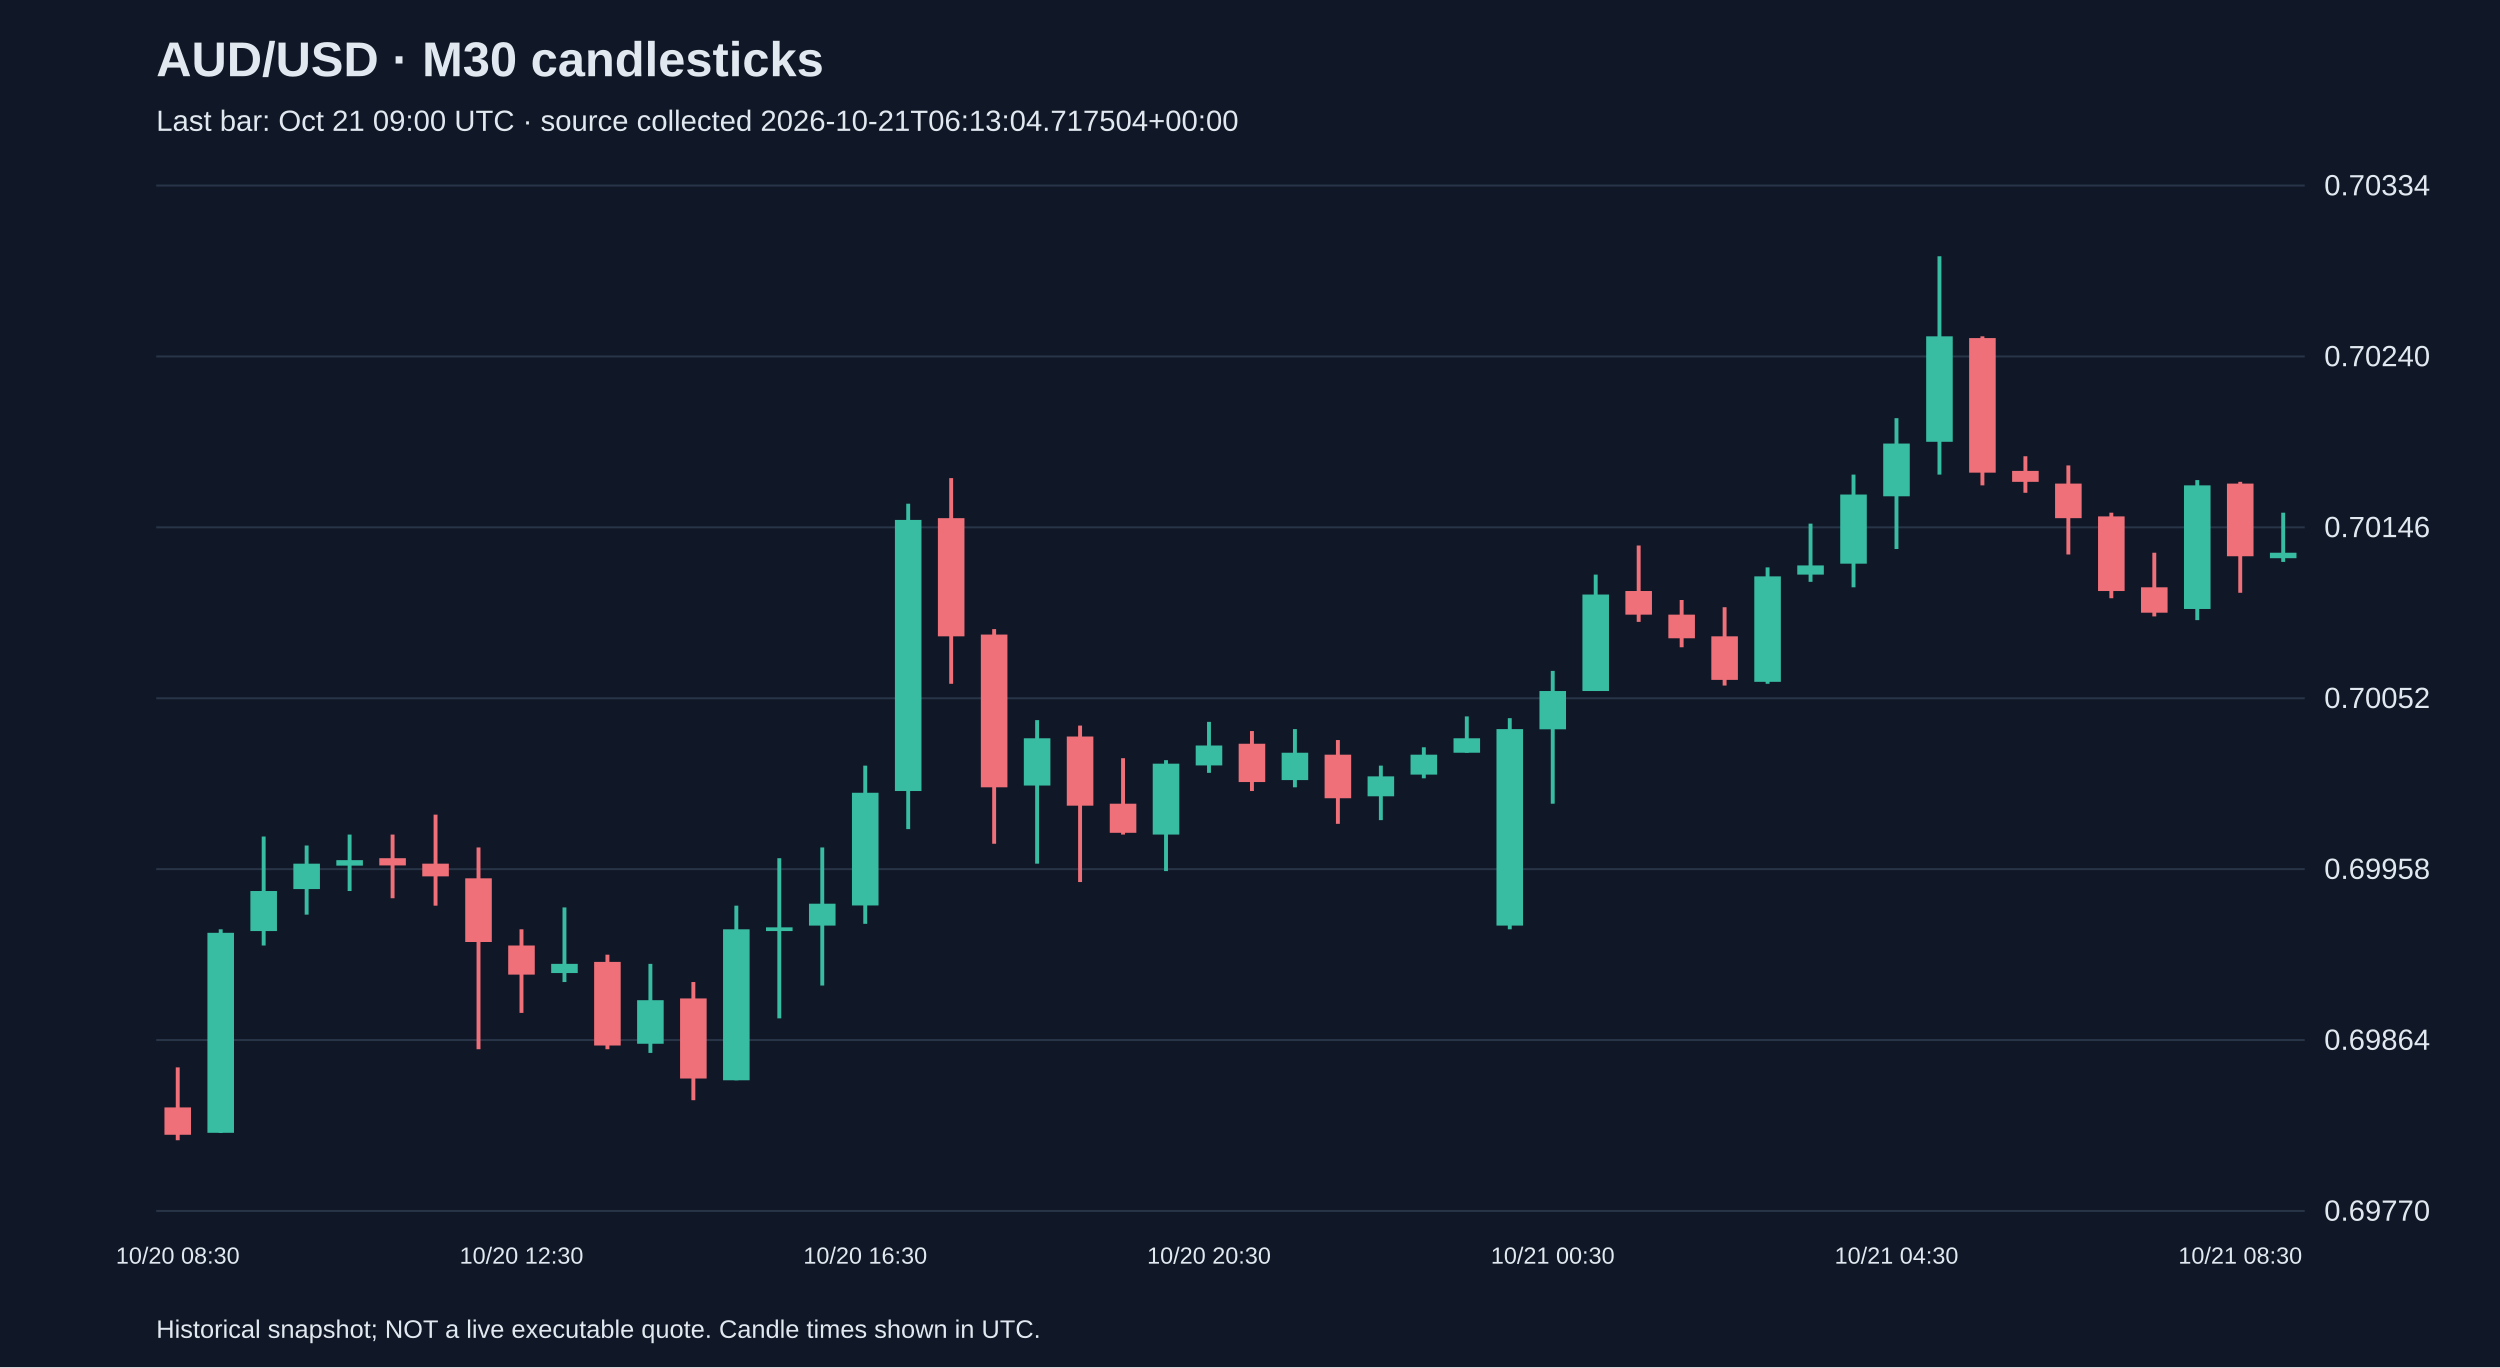
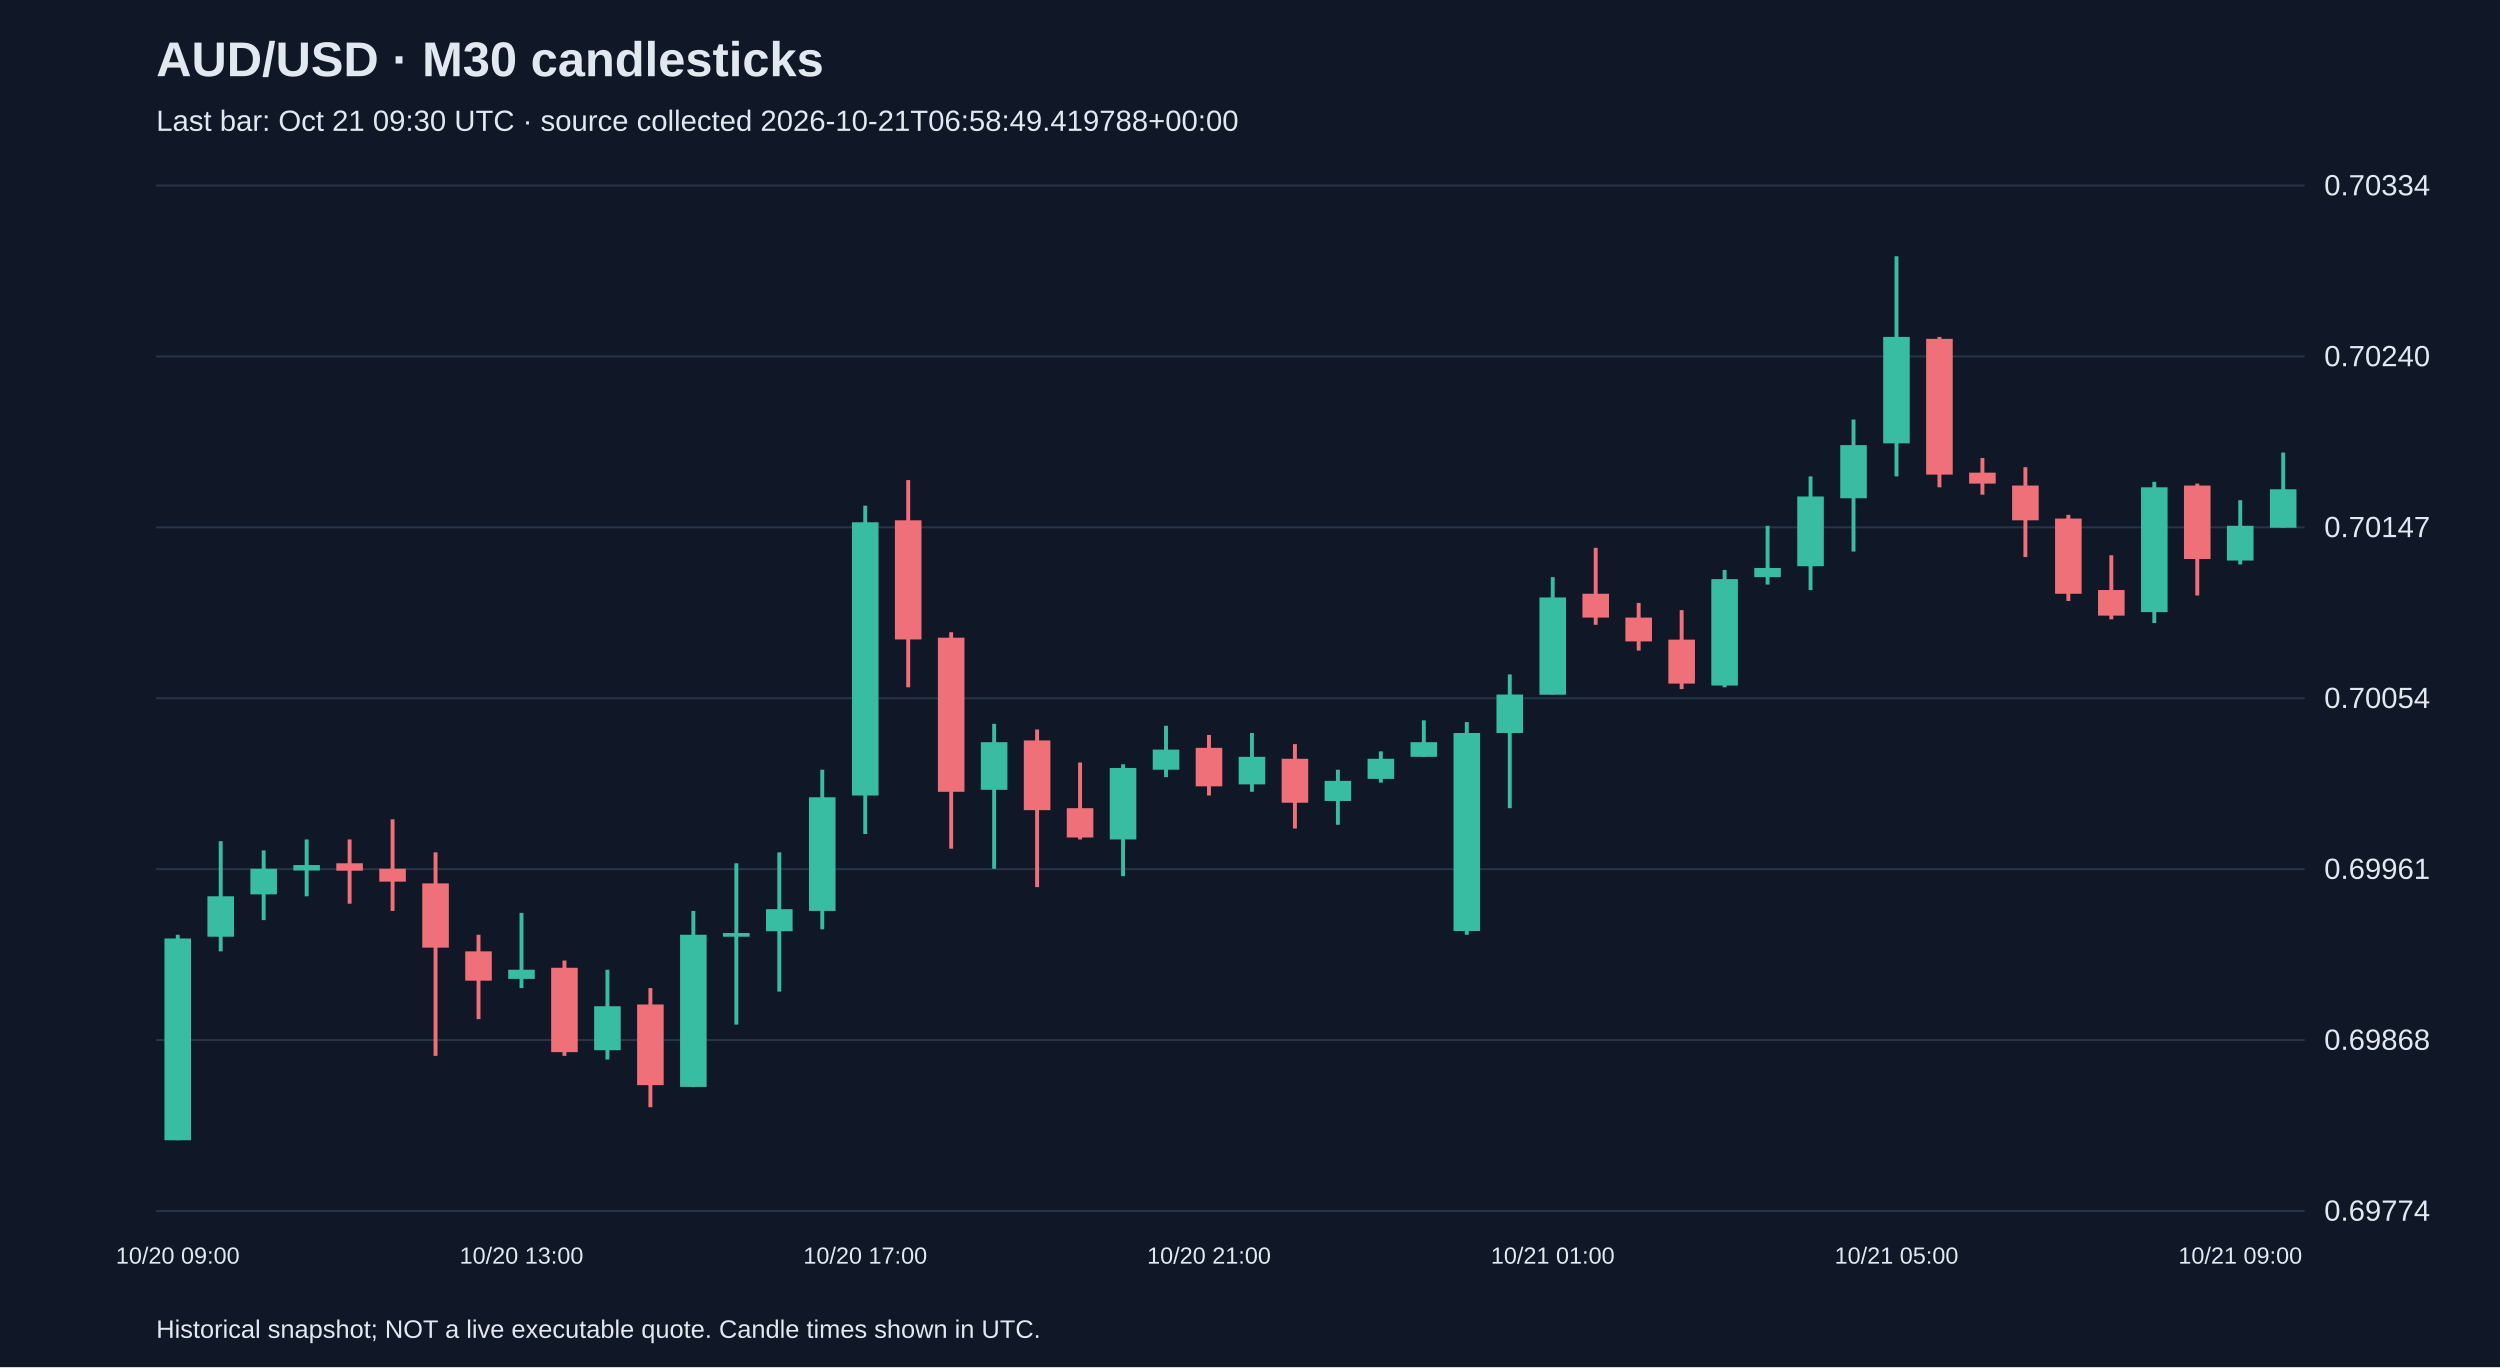
<svg xmlns="http://www.w3.org/2000/svg" viewBox="0 0 1280 700">
  <rect width="100%" height="100%" fill="#101827" />
  <style>text{font-family:Arial,sans-serif;fill:#e2e8f0}</style>
  <text x="80" y="39" font-size="25" font-weight="bold">AUD/USD · M30 candlesticks</text>
-   <text x="80" y="67" font-size="15" fill="#a6b1c5">Last bar: Oct 21 09:00 UTC · source collected 2026-10-21T06:13:04.717504+00:00</text>
+   <text x="80" y="67" font-size="15" fill="#a6b1c5">Last bar: Oct 21 09:30 UTC · source collected 2026-10-21T06:58:49.419788+00:00</text>
  <line x1="80" y1="620.0" x2="1180" y2="620.0" stroke="#283548" />
-   <text x="1190" y="625.0" font-size="15">0.69770</text>
+   <text x="1190" y="625.0" font-size="15">0.69774</text>
  <line x1="80" y1="532.5" x2="1180" y2="532.5" stroke="#283548" />
-   <text x="1190" y="537.5" font-size="15">0.69864</text>
+   <text x="1190" y="537.5" font-size="15">0.69868</text>
  <line x1="80" y1="445.0" x2="1180" y2="445.0" stroke="#283548" />
-   <text x="1190" y="450.0" font-size="15">0.69958</text>
+   <text x="1190" y="450.0" font-size="15">0.69961</text>
  <line x1="80" y1="357.5" x2="1180" y2="357.5" stroke="#283548" />
-   <text x="1190" y="362.5" font-size="15">0.70052</text>
+   <text x="1190" y="362.5" font-size="15">0.70054</text>
  <line x1="80" y1="270.0" x2="1180" y2="270.0" stroke="#283548" />
-   <text x="1190" y="275.0" font-size="15">0.70146</text>
+   <text x="1190" y="275.0" font-size="15">0.70147</text>
  <line x1="80" y1="182.5" x2="1180" y2="182.5" stroke="#283548" />
  <text x="1190" y="187.5" font-size="15">0.70240</text>
  <line x1="80" y1="95.0" x2="1180" y2="95.0" stroke="#283548" />
  <text x="1190" y="100.0" font-size="15">0.70334</text>
-   <line x1="91.0" y1="546.5" x2="91.0" y2="583.8" stroke="#f07079" stroke-width="2" />
-   <rect x="84.2" y="567.0" width="13.6" height="14.0" fill="#f07079" />
-   <text x="91.0" y="647" text-anchor="middle" font-size="12">10/20 08:30</text>
-   <line x1="113.0" y1="475.8" x2="113.0" y2="580.1" stroke="#38bca2" stroke-width="2" />
-   <rect x="106.2" y="477.6" width="13.6" height="102.4" fill="#38bca2" />
-   <line x1="135.0" y1="428.3" x2="135.0" y2="484.1" stroke="#38bca2" stroke-width="2" />
-   <rect x="128.2" y="456.2" width="13.6" height="20.5" fill="#38bca2" />
-   <line x1="157.0" y1="432.9" x2="157.0" y2="468.3" stroke="#38bca2" stroke-width="2" />
-   <rect x="150.2" y="442.2" width="13.6" height="13.0" fill="#38bca2" />
-   <line x1="179.0" y1="427.3" x2="179.0" y2="456.2" stroke="#38bca2" stroke-width="2" />
-   <rect x="172.2" y="440.4" width="13.6" height="2.8" fill="#38bca2" />
-   <line x1="201.0" y1="427.3" x2="201.0" y2="459.9" stroke="#f07079" stroke-width="2" />
-   <rect x="194.2" y="439.4" width="13.6" height="3.7" fill="#f07079" />
-   <line x1="223.0" y1="417.1" x2="223.0" y2="463.7" stroke="#f07079" stroke-width="2" />
-   <rect x="216.2" y="442.2" width="13.6" height="6.5" fill="#f07079" />
-   <line x1="245.0" y1="433.9" x2="245.0" y2="537.2" stroke="#f07079" stroke-width="2" />
-   <rect x="238.2" y="449.7" width="13.6" height="32.6" fill="#f07079" />
-   <line x1="267.0" y1="475.8" x2="267.0" y2="518.6" stroke="#f07079" stroke-width="2" />
-   <rect x="260.2" y="484.1" width="13.6" height="14.9" fill="#f07079" />
-   <text x="267.0" y="647" text-anchor="middle" font-size="12">10/20 12:30</text>
-   <line x1="289.0" y1="464.6" x2="289.0" y2="502.8" stroke="#38bca2" stroke-width="2" />
-   <rect x="282.2" y="493.5" width="13.6" height="4.7" fill="#38bca2" />
-   <line x1="311.0" y1="488.8" x2="311.0" y2="537.2" stroke="#f07079" stroke-width="2" />
-   <rect x="304.2" y="492.5" width="13.6" height="42.8" fill="#f07079" />
-   <line x1="333.0" y1="493.5" x2="333.0" y2="539.1" stroke="#38bca2" stroke-width="2" />
-   <rect x="326.2" y="512.1" width="13.6" height="22.3" fill="#38bca2" />
-   <line x1="355.0" y1="502.8" x2="355.0" y2="563.3" stroke="#f07079" stroke-width="2" />
-   <rect x="348.2" y="511.2" width="13.6" height="41.0" fill="#f07079" />
-   <line x1="377.0" y1="463.7" x2="377.0" y2="553.1" stroke="#38bca2" stroke-width="2" />
-   <rect x="370.2" y="475.8" width="13.6" height="77.3" fill="#38bca2" />
-   <line x1="399.0" y1="439.4" x2="399.0" y2="521.4" stroke="#38bca2" stroke-width="2" />
-   <rect x="392.2" y="474.8" width="13.6" height="1.9" fill="#38bca2" />
-   <line x1="421.0" y1="433.9" x2="421.0" y2="504.6" stroke="#38bca2" stroke-width="2" />
-   <rect x="414.2" y="462.7" width="13.6" height="11.2" fill="#38bca2" />
-   <line x1="443.0" y1="392.0" x2="443.0" y2="473.0" stroke="#38bca2" stroke-width="2" />
-   <rect x="436.2" y="405.9" width="13.6" height="57.7" fill="#38bca2" />
-   <text x="443.0" y="647" text-anchor="middle" font-size="12">10/20 16:30</text>
-   <line x1="465.0" y1="257.9" x2="465.0" y2="424.5" stroke="#38bca2" stroke-width="2" />
-   <rect x="458.2" y="266.2" width="13.6" height="138.8" fill="#38bca2" />
-   <line x1="487.0" y1="244.8" x2="487.0" y2="350.1" stroke="#f07079" stroke-width="2" />
-   <rect x="480.2" y="265.3" width="13.6" height="60.5" fill="#f07079" />
-   <line x1="509.0" y1="322.1" x2="509.0" y2="432.0" stroke="#f07079" stroke-width="2" />
-   <rect x="502.2" y="324.9" width="13.6" height="78.2" fill="#f07079" />
-   <line x1="531.0" y1="368.7" x2="531.0" y2="442.2" stroke="#38bca2" stroke-width="2" />
-   <rect x="524.2" y="378.0" width="13.6" height="24.2" fill="#38bca2" />
-   <line x1="553.0" y1="371.5" x2="553.0" y2="451.6" stroke="#f07079" stroke-width="2" />
-   <rect x="546.2" y="377.1" width="13.6" height="35.4" fill="#f07079" />
-   <line x1="575.0" y1="388.2" x2="575.0" y2="427.3" stroke="#f07079" stroke-width="2" />
-   <rect x="568.2" y="411.5" width="13.6" height="14.9" fill="#f07079" />
-   <line x1="597.0" y1="389.2" x2="597.0" y2="446.0" stroke="#38bca2" stroke-width="2" />
-   <rect x="590.2" y="391.0" width="13.6" height="36.3" fill="#38bca2" />
-   <line x1="619.0" y1="369.6" x2="619.0" y2="395.7" stroke="#38bca2" stroke-width="2" />
-   <rect x="612.2" y="381.7" width="13.6" height="10.2" fill="#38bca2" />
-   <text x="619.0" y="647" text-anchor="middle" font-size="12">10/20 20:30</text>
-   <line x1="641.0" y1="374.3" x2="641.0" y2="405.0" stroke="#f07079" stroke-width="2" />
-   <rect x="634.2" y="380.8" width="13.6" height="19.6" fill="#f07079" />
-   <line x1="663.0" y1="373.3" x2="663.0" y2="403.1" stroke="#38bca2" stroke-width="2" />
-   <rect x="656.2" y="385.4" width="13.6" height="14.0" fill="#38bca2" />
-   <line x1="685.0" y1="378.9" x2="685.0" y2="421.8" stroke="#f07079" stroke-width="2" />
-   <rect x="678.2" y="386.4" width="13.6" height="22.3" fill="#f07079" />
-   <line x1="707.0" y1="392.0" x2="707.0" y2="419.9" stroke="#38bca2" stroke-width="2" />
-   <rect x="700.2" y="397.5" width="13.6" height="10.2" fill="#38bca2" />
-   <line x1="729.0" y1="382.6" x2="729.0" y2="398.5" stroke="#38bca2" stroke-width="2" />
-   <rect x="722.2" y="386.4" width="13.6" height="10.2" fill="#38bca2" />
-   <line x1="751.0" y1="366.8" x2="751.0" y2="385.4" stroke="#38bca2" stroke-width="2" />
-   <rect x="744.2" y="378.0" width="13.6" height="7.4" fill="#38bca2" />
-   <line x1="773.0" y1="367.7" x2="773.0" y2="475.8" stroke="#38bca2" stroke-width="2" />
-   <rect x="766.2" y="373.3" width="13.6" height="100.6" fill="#38bca2" />
-   <line x1="795.0" y1="343.5" x2="795.0" y2="411.5" stroke="#38bca2" stroke-width="2" />
-   <rect x="788.2" y="353.8" width="13.6" height="19.6" fill="#38bca2" />
-   <text x="795.0" y="647" text-anchor="middle" font-size="12">10/21 00:30</text>
-   <line x1="817.0" y1="294.2" x2="817.0" y2="353.8" stroke="#38bca2" stroke-width="2" />
-   <rect x="810.2" y="304.4" width="13.6" height="49.4" fill="#38bca2" />
-   <line x1="839.0" y1="279.3" x2="839.0" y2="318.4" stroke="#f07079" stroke-width="2" />
-   <rect x="832.2" y="302.6" width="13.6" height="12.1" fill="#f07079" />
-   <line x1="861.0" y1="307.2" x2="861.0" y2="331.4" stroke="#f07079" stroke-width="2" />
-   <rect x="854.2" y="314.7" width="13.6" height="12.1" fill="#f07079" />
-   <line x1="883.0" y1="310.9" x2="883.0" y2="351.0" stroke="#f07079" stroke-width="2" />
-   <rect x="876.2" y="325.8" width="13.6" height="22.3" fill="#f07079" />
-   <line x1="905.0" y1="290.5" x2="905.0" y2="350.1" stroke="#38bca2" stroke-width="2" />
-   <rect x="898.2" y="295.1" width="13.6" height="54.0" fill="#38bca2" />
-   <line x1="927.0" y1="268.1" x2="927.0" y2="297.9" stroke="#38bca2" stroke-width="2" />
-   <rect x="920.2" y="289.5" width="13.6" height="4.7" fill="#38bca2" />
-   <line x1="949.0" y1="243.0" x2="949.0" y2="300.7" stroke="#38bca2" stroke-width="2" />
-   <rect x="942.2" y="253.2" width="13.6" height="35.4" fill="#38bca2" />
-   <line x1="971.0" y1="214.1" x2="971.0" y2="281.1" stroke="#38bca2" stroke-width="2" />
-   <rect x="964.2" y="227.1" width="13.6" height="27.0" fill="#38bca2" />
-   <text x="971.0" y="647" text-anchor="middle" font-size="12">10/21 04:30</text>
-   <line x1="993.0" y1="131.2" x2="993.0" y2="243.0" stroke="#38bca2" stroke-width="2" />
-   <rect x="986.2" y="172.2" width="13.6" height="54.0" fill="#38bca2" />
-   <line x1="1015.0" y1="172.2" x2="1015.0" y2="248.5" stroke="#f07079" stroke-width="2" />
-   <rect x="1008.2" y="173.1" width="13.6" height="68.9" fill="#f07079" />
-   <line x1="1037.0" y1="233.6" x2="1037.0" y2="252.3" stroke="#f07079" stroke-width="2" />
-   <rect x="1030.2" y="241.1" width="13.6" height="5.6" fill="#f07079" />
-   <line x1="1059.0" y1="238.3" x2="1059.0" y2="283.9" stroke="#f07079" stroke-width="2" />
-   <rect x="1052.2" y="247.6" width="13.6" height="17.7" fill="#f07079" />
-   <line x1="1081.0" y1="262.5" x2="1081.0" y2="306.3" stroke="#f07079" stroke-width="2" />
-   <rect x="1074.2" y="264.4" width="13.6" height="38.2" fill="#f07079" />
-   <line x1="1103.0" y1="283.0" x2="1103.0" y2="315.6" stroke="#f07079" stroke-width="2" />
-   <rect x="1096.2" y="300.7" width="13.6" height="13.0" fill="#f07079" />
-   <line x1="1125.0" y1="245.8" x2="1125.0" y2="317.5" stroke="#38bca2" stroke-width="2" />
-   <rect x="1118.2" y="248.5" width="13.6" height="63.3" fill="#38bca2" />
-   <line x1="1147.0" y1="246.7" x2="1147.0" y2="303.5" stroke="#f07079" stroke-width="2" />
-   <rect x="1140.2" y="247.6" width="13.6" height="37.2" fill="#f07079" />
-   <text x="1147.0" y="647" text-anchor="middle" font-size="12">10/21 08:30</text>
-   <line x1="1169.0" y1="262.5" x2="1169.0" y2="287.7" stroke="#38bca2" stroke-width="2" />
-   <rect x="1162.2" y="283.0" width="13.6" height="2.8" fill="#38bca2" />
+   <line x1="91.0" y1="478.6" x2="91.0" y2="583.8" stroke="#38bca2" stroke-width="2" />
+   <rect x="84.2" y="480.5" width="13.6" height="103.3" fill="#38bca2" />
+   <text x="91.0" y="647" text-anchor="middle" font-size="12">10/20 09:00</text>
+   <line x1="113.0" y1="430.7" x2="113.0" y2="487.1" stroke="#38bca2" stroke-width="2" />
+   <rect x="106.2" y="458.9" width="13.6" height="20.7" fill="#38bca2" />
+   <line x1="135.0" y1="435.4" x2="135.0" y2="471.1" stroke="#38bca2" stroke-width="2" />
+   <rect x="128.2" y="444.8" width="13.6" height="13.1" fill="#38bca2" />
+   <line x1="157.0" y1="429.8" x2="157.0" y2="458.9" stroke="#38bca2" stroke-width="2" />
+   <rect x="150.2" y="442.9" width="13.6" height="2.8" fill="#38bca2" />
+   <line x1="179.0" y1="429.8" x2="179.0" y2="462.7" stroke="#f07079" stroke-width="2" />
+   <rect x="172.2" y="442.0" width="13.6" height="3.8" fill="#f07079" />
+   <line x1="201.0" y1="419.5" x2="201.0" y2="466.4" stroke="#f07079" stroke-width="2" />
+   <rect x="194.2" y="444.8" width="13.6" height="6.6" fill="#f07079" />
+   <line x1="223.0" y1="436.4" x2="223.0" y2="540.6" stroke="#f07079" stroke-width="2" />
+   <rect x="216.2" y="452.3" width="13.6" height="32.9" fill="#f07079" />
+   <line x1="245.0" y1="478.6" x2="245.0" y2="521.8" stroke="#f07079" stroke-width="2" />
+   <rect x="238.2" y="487.1" width="13.6" height="15.0" fill="#f07079" />
+   <line x1="267.0" y1="467.4" x2="267.0" y2="505.9" stroke="#38bca2" stroke-width="2" />
+   <rect x="260.2" y="496.5" width="13.6" height="4.7" fill="#38bca2" />
+   <text x="267.0" y="647" text-anchor="middle" font-size="12">10/20 13:00</text>
+   <line x1="289.0" y1="491.8" x2="289.0" y2="540.6" stroke="#f07079" stroke-width="2" />
+   <rect x="282.2" y="495.5" width="13.6" height="43.2" fill="#f07079" />
+   <line x1="311.0" y1="496.5" x2="311.0" y2="542.5" stroke="#38bca2" stroke-width="2" />
+   <rect x="304.2" y="515.2" width="13.6" height="22.5" fill="#38bca2" />
+   <line x1="333.0" y1="505.9" x2="333.0" y2="566.9" stroke="#f07079" stroke-width="2" />
+   <rect x="326.2" y="514.3" width="13.6" height="41.3" fill="#f07079" />
+   <line x1="355.0" y1="466.4" x2="355.0" y2="556.6" stroke="#38bca2" stroke-width="2" />
+   <rect x="348.2" y="478.6" width="13.6" height="77.9" fill="#38bca2" />
+   <line x1="377.0" y1="442.0" x2="377.0" y2="524.6" stroke="#38bca2" stroke-width="2" />
+   <rect x="370.2" y="477.7" width="13.6" height="1.9" fill="#38bca2" />
+   <line x1="399.0" y1="436.4" x2="399.0" y2="507.7" stroke="#38bca2" stroke-width="2" />
+   <rect x="392.2" y="465.5" width="13.6" height="11.3" fill="#38bca2" />
+   <line x1="421.0" y1="394.1" x2="421.0" y2="475.8" stroke="#38bca2" stroke-width="2" />
+   <rect x="414.2" y="408.2" width="13.6" height="58.2" fill="#38bca2" />
+   <line x1="443.0" y1="258.9" x2="443.0" y2="427.0" stroke="#38bca2" stroke-width="2" />
+   <rect x="436.2" y="267.4" width="13.6" height="139.9" fill="#38bca2" />
+   <text x="443.0" y="647" text-anchor="middle" font-size="12">10/20 17:00</text>
+   <line x1="465.0" y1="245.8" x2="465.0" y2="351.9" stroke="#f07079" stroke-width="2" />
+   <rect x="458.2" y="266.4" width="13.6" height="61.0" fill="#f07079" />
+   <line x1="487.0" y1="323.7" x2="487.0" y2="434.5" stroke="#f07079" stroke-width="2" />
+   <rect x="480.2" y="326.5" width="13.6" height="78.9" fill="#f07079" />
+   <line x1="509.0" y1="370.6" x2="509.0" y2="444.8" stroke="#38bca2" stroke-width="2" />
+   <rect x="502.2" y="380.0" width="13.6" height="24.4" fill="#38bca2" />
+   <line x1="531.0" y1="373.5" x2="531.0" y2="454.2" stroke="#f07079" stroke-width="2" />
+   <rect x="524.2" y="379.1" width="13.6" height="35.7" fill="#f07079" />
+   <line x1="553.0" y1="390.4" x2="553.0" y2="429.8" stroke="#f07079" stroke-width="2" />
+   <rect x="546.2" y="413.8" width="13.6" height="15.0" fill="#f07079" />
+   <line x1="575.0" y1="391.3" x2="575.0" y2="448.6" stroke="#38bca2" stroke-width="2" />
+   <rect x="568.2" y="393.2" width="13.6" height="36.6" fill="#38bca2" />
+   <line x1="597.0" y1="371.6" x2="597.0" y2="397.9" stroke="#38bca2" stroke-width="2" />
+   <rect x="590.2" y="383.8" width="13.6" height="10.3" fill="#38bca2" />
+   <line x1="619.0" y1="376.3" x2="619.0" y2="407.3" stroke="#f07079" stroke-width="2" />
+   <rect x="612.2" y="382.9" width="13.6" height="19.7" fill="#f07079" />
+   <text x="619.0" y="647" text-anchor="middle" font-size="12">10/20 21:00</text>
+   <line x1="641.0" y1="375.3" x2="641.0" y2="405.4" stroke="#38bca2" stroke-width="2" />
+   <rect x="634.2" y="387.5" width="13.6" height="14.1" fill="#38bca2" />
+   <line x1="663.0" y1="381.0" x2="663.0" y2="424.2" stroke="#f07079" stroke-width="2" />
+   <rect x="656.2" y="388.5" width="13.6" height="22.5" fill="#f07079" />
+   <line x1="685.0" y1="394.1" x2="685.0" y2="422.3" stroke="#38bca2" stroke-width="2" />
+   <rect x="678.2" y="399.8" width="13.6" height="10.3" fill="#38bca2" />
+   <line x1="707.0" y1="384.7" x2="707.0" y2="400.7" stroke="#38bca2" stroke-width="2" />
+   <rect x="700.2" y="388.5" width="13.6" height="10.3" fill="#38bca2" />
+   <line x1="729.0" y1="368.8" x2="729.0" y2="387.5" stroke="#38bca2" stroke-width="2" />
+   <rect x="722.2" y="380.0" width="13.6" height="7.5" fill="#38bca2" />
+   <line x1="751.0" y1="369.7" x2="751.0" y2="478.6" stroke="#38bca2" stroke-width="2" />
+   <rect x="744.2" y="375.3" width="13.6" height="101.4" fill="#38bca2" />
+   <line x1="773.0" y1="345.3" x2="773.0" y2="413.8" stroke="#38bca2" stroke-width="2" />
+   <rect x="766.2" y="355.6" width="13.6" height="19.7" fill="#38bca2" />
+   <line x1="795.0" y1="295.5" x2="795.0" y2="355.6" stroke="#38bca2" stroke-width="2" />
+   <rect x="788.2" y="305.9" width="13.6" height="49.8" fill="#38bca2" />
+   <text x="795.0" y="647" text-anchor="middle" font-size="12">10/21 01:00</text>
+   <line x1="817.0" y1="280.5" x2="817.0" y2="319.9" stroke="#f07079" stroke-width="2" />
+   <rect x="810.2" y="304.0" width="13.6" height="12.2" fill="#f07079" />
+   <line x1="839.0" y1="308.7" x2="839.0" y2="333.1" stroke="#f07079" stroke-width="2" />
+   <rect x="832.2" y="316.2" width="13.6" height="12.2" fill="#f07079" />
+   <line x1="861.0" y1="312.4" x2="861.0" y2="352.8" stroke="#f07079" stroke-width="2" />
+   <rect x="854.2" y="327.5" width="13.6" height="22.5" fill="#f07079" />
+   <line x1="883.0" y1="291.8" x2="883.0" y2="351.9" stroke="#38bca2" stroke-width="2" />
+   <rect x="876.2" y="296.5" width="13.6" height="54.5" fill="#38bca2" />
+   <line x1="905.0" y1="269.2" x2="905.0" y2="299.3" stroke="#38bca2" stroke-width="2" />
+   <rect x="898.2" y="290.8" width="13.6" height="4.7" fill="#38bca2" />
+   <line x1="927.0" y1="243.9" x2="927.0" y2="302.1" stroke="#38bca2" stroke-width="2" />
+   <rect x="920.2" y="254.2" width="13.6" height="35.7" fill="#38bca2" />
+   <line x1="949.0" y1="214.8" x2="949.0" y2="282.4" stroke="#38bca2" stroke-width="2" />
+   <rect x="942.2" y="227.9" width="13.6" height="27.2" fill="#38bca2" />
+   <line x1="971.0" y1="131.2" x2="971.0" y2="243.9" stroke="#38bca2" stroke-width="2" />
+   <rect x="964.2" y="172.5" width="13.6" height="54.5" fill="#38bca2" />
+   <text x="971.0" y="647" text-anchor="middle" font-size="12">10/21 05:00</text>
+   <line x1="993.0" y1="172.5" x2="993.0" y2="249.5" stroke="#f07079" stroke-width="2" />
+   <rect x="986.2" y="173.5" width="13.6" height="69.5" fill="#f07079" />
+   <line x1="1015.0" y1="234.5" x2="1015.0" y2="253.3" stroke="#f07079" stroke-width="2" />
+   <rect x="1008.2" y="242.0" width="13.6" height="5.6" fill="#f07079" />
+   <line x1="1037.0" y1="239.2" x2="1037.0" y2="285.2" stroke="#f07079" stroke-width="2" />
+   <rect x="1030.2" y="248.6" width="13.6" height="17.8" fill="#f07079" />
+   <line x1="1059.0" y1="263.6" x2="1059.0" y2="307.7" stroke="#f07079" stroke-width="2" />
+   <rect x="1052.2" y="265.5" width="13.6" height="38.5" fill="#f07079" />
+   <line x1="1081.0" y1="284.3" x2="1081.0" y2="317.1" stroke="#f07079" stroke-width="2" />
+   <rect x="1074.2" y="302.1" width="13.6" height="13.1" fill="#f07079" />
+   <line x1="1103.0" y1="246.7" x2="1103.0" y2="319.0" stroke="#38bca2" stroke-width="2" />
+   <rect x="1096.2" y="249.5" width="13.6" height="63.9" fill="#38bca2" />
+   <line x1="1125.0" y1="247.6" x2="1125.0" y2="304.9" stroke="#f07079" stroke-width="2" />
+   <rect x="1118.2" y="248.6" width="13.6" height="37.6" fill="#f07079" />
+   <line x1="1147.0" y1="256.1" x2="1147.0" y2="289.0" stroke="#38bca2" stroke-width="2" />
+   <rect x="1140.2" y="269.2" width="13.6" height="17.8" fill="#38bca2" />
+   <text x="1147.0" y="647" text-anchor="middle" font-size="12">10/21 09:00</text>
+   <line x1="1169.0" y1="231.7" x2="1169.0" y2="270.2" stroke="#38bca2" stroke-width="2" />
+   <rect x="1162.2" y="250.5" width="13.6" height="19.7" fill="#38bca2" />
  <text x="80" y="685" font-size="13">Historical snapshot; NOT a live executable quote. Candle times shown in UTC.</text>
</svg>
